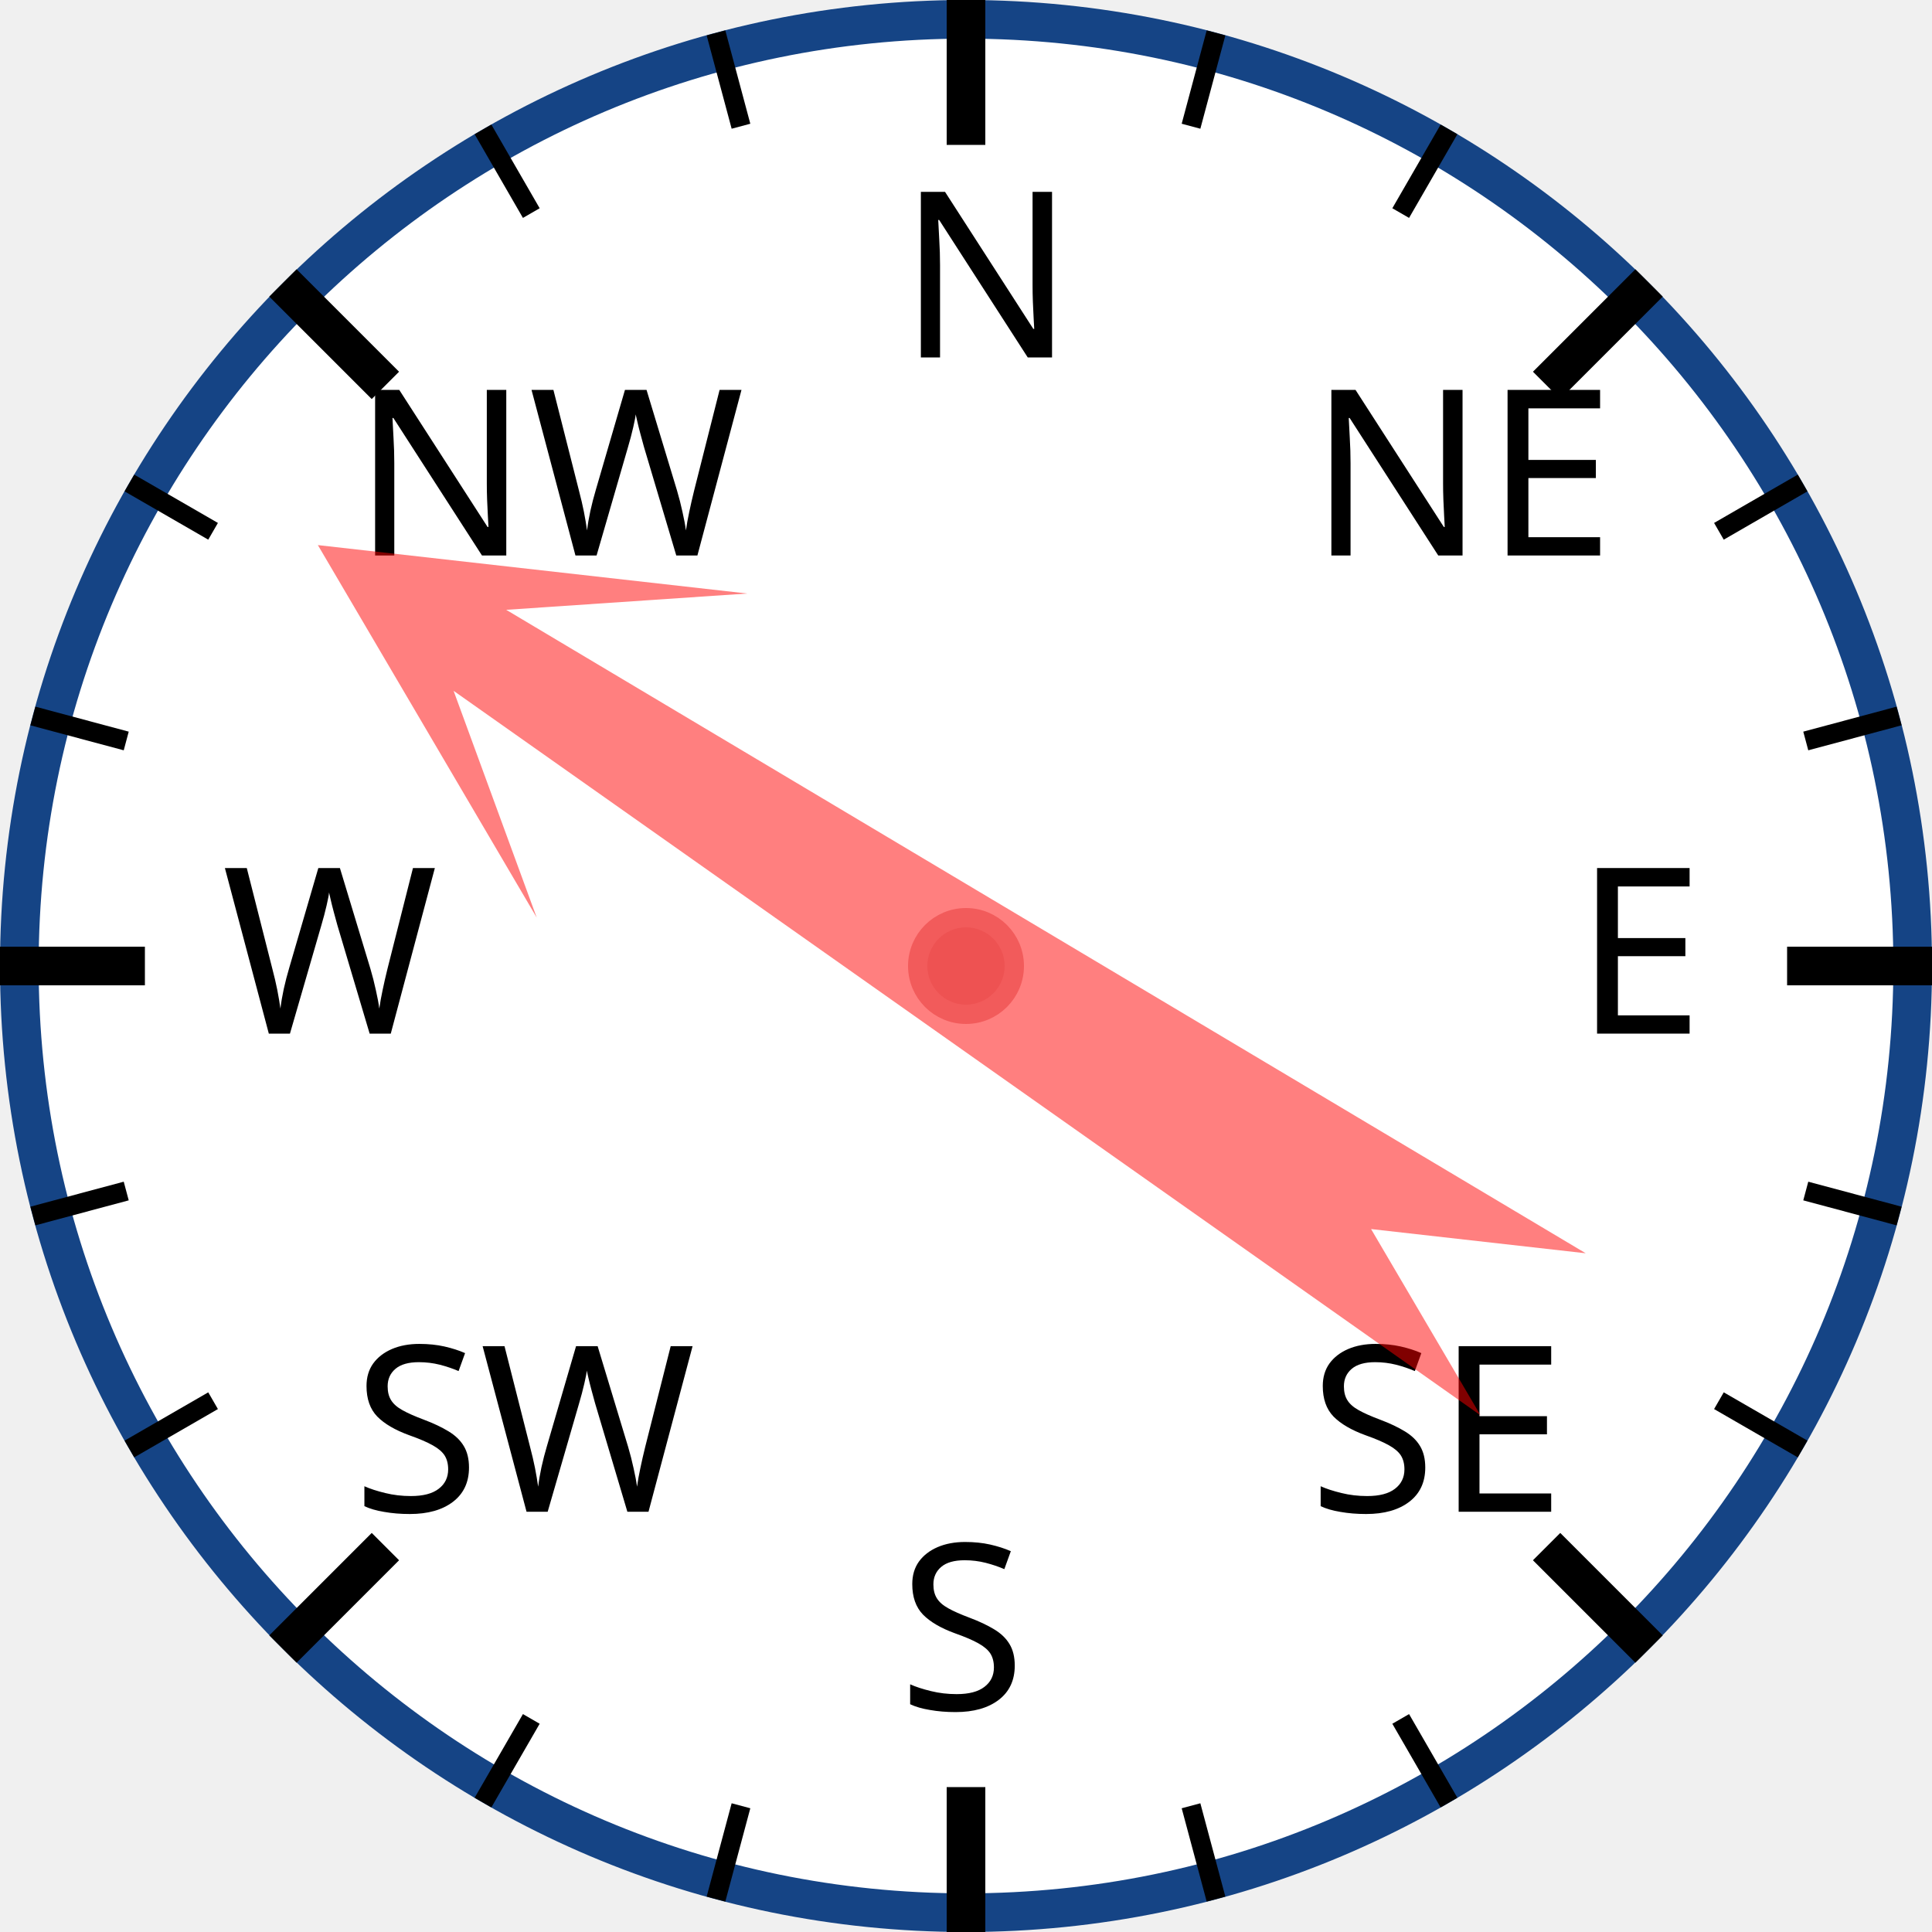
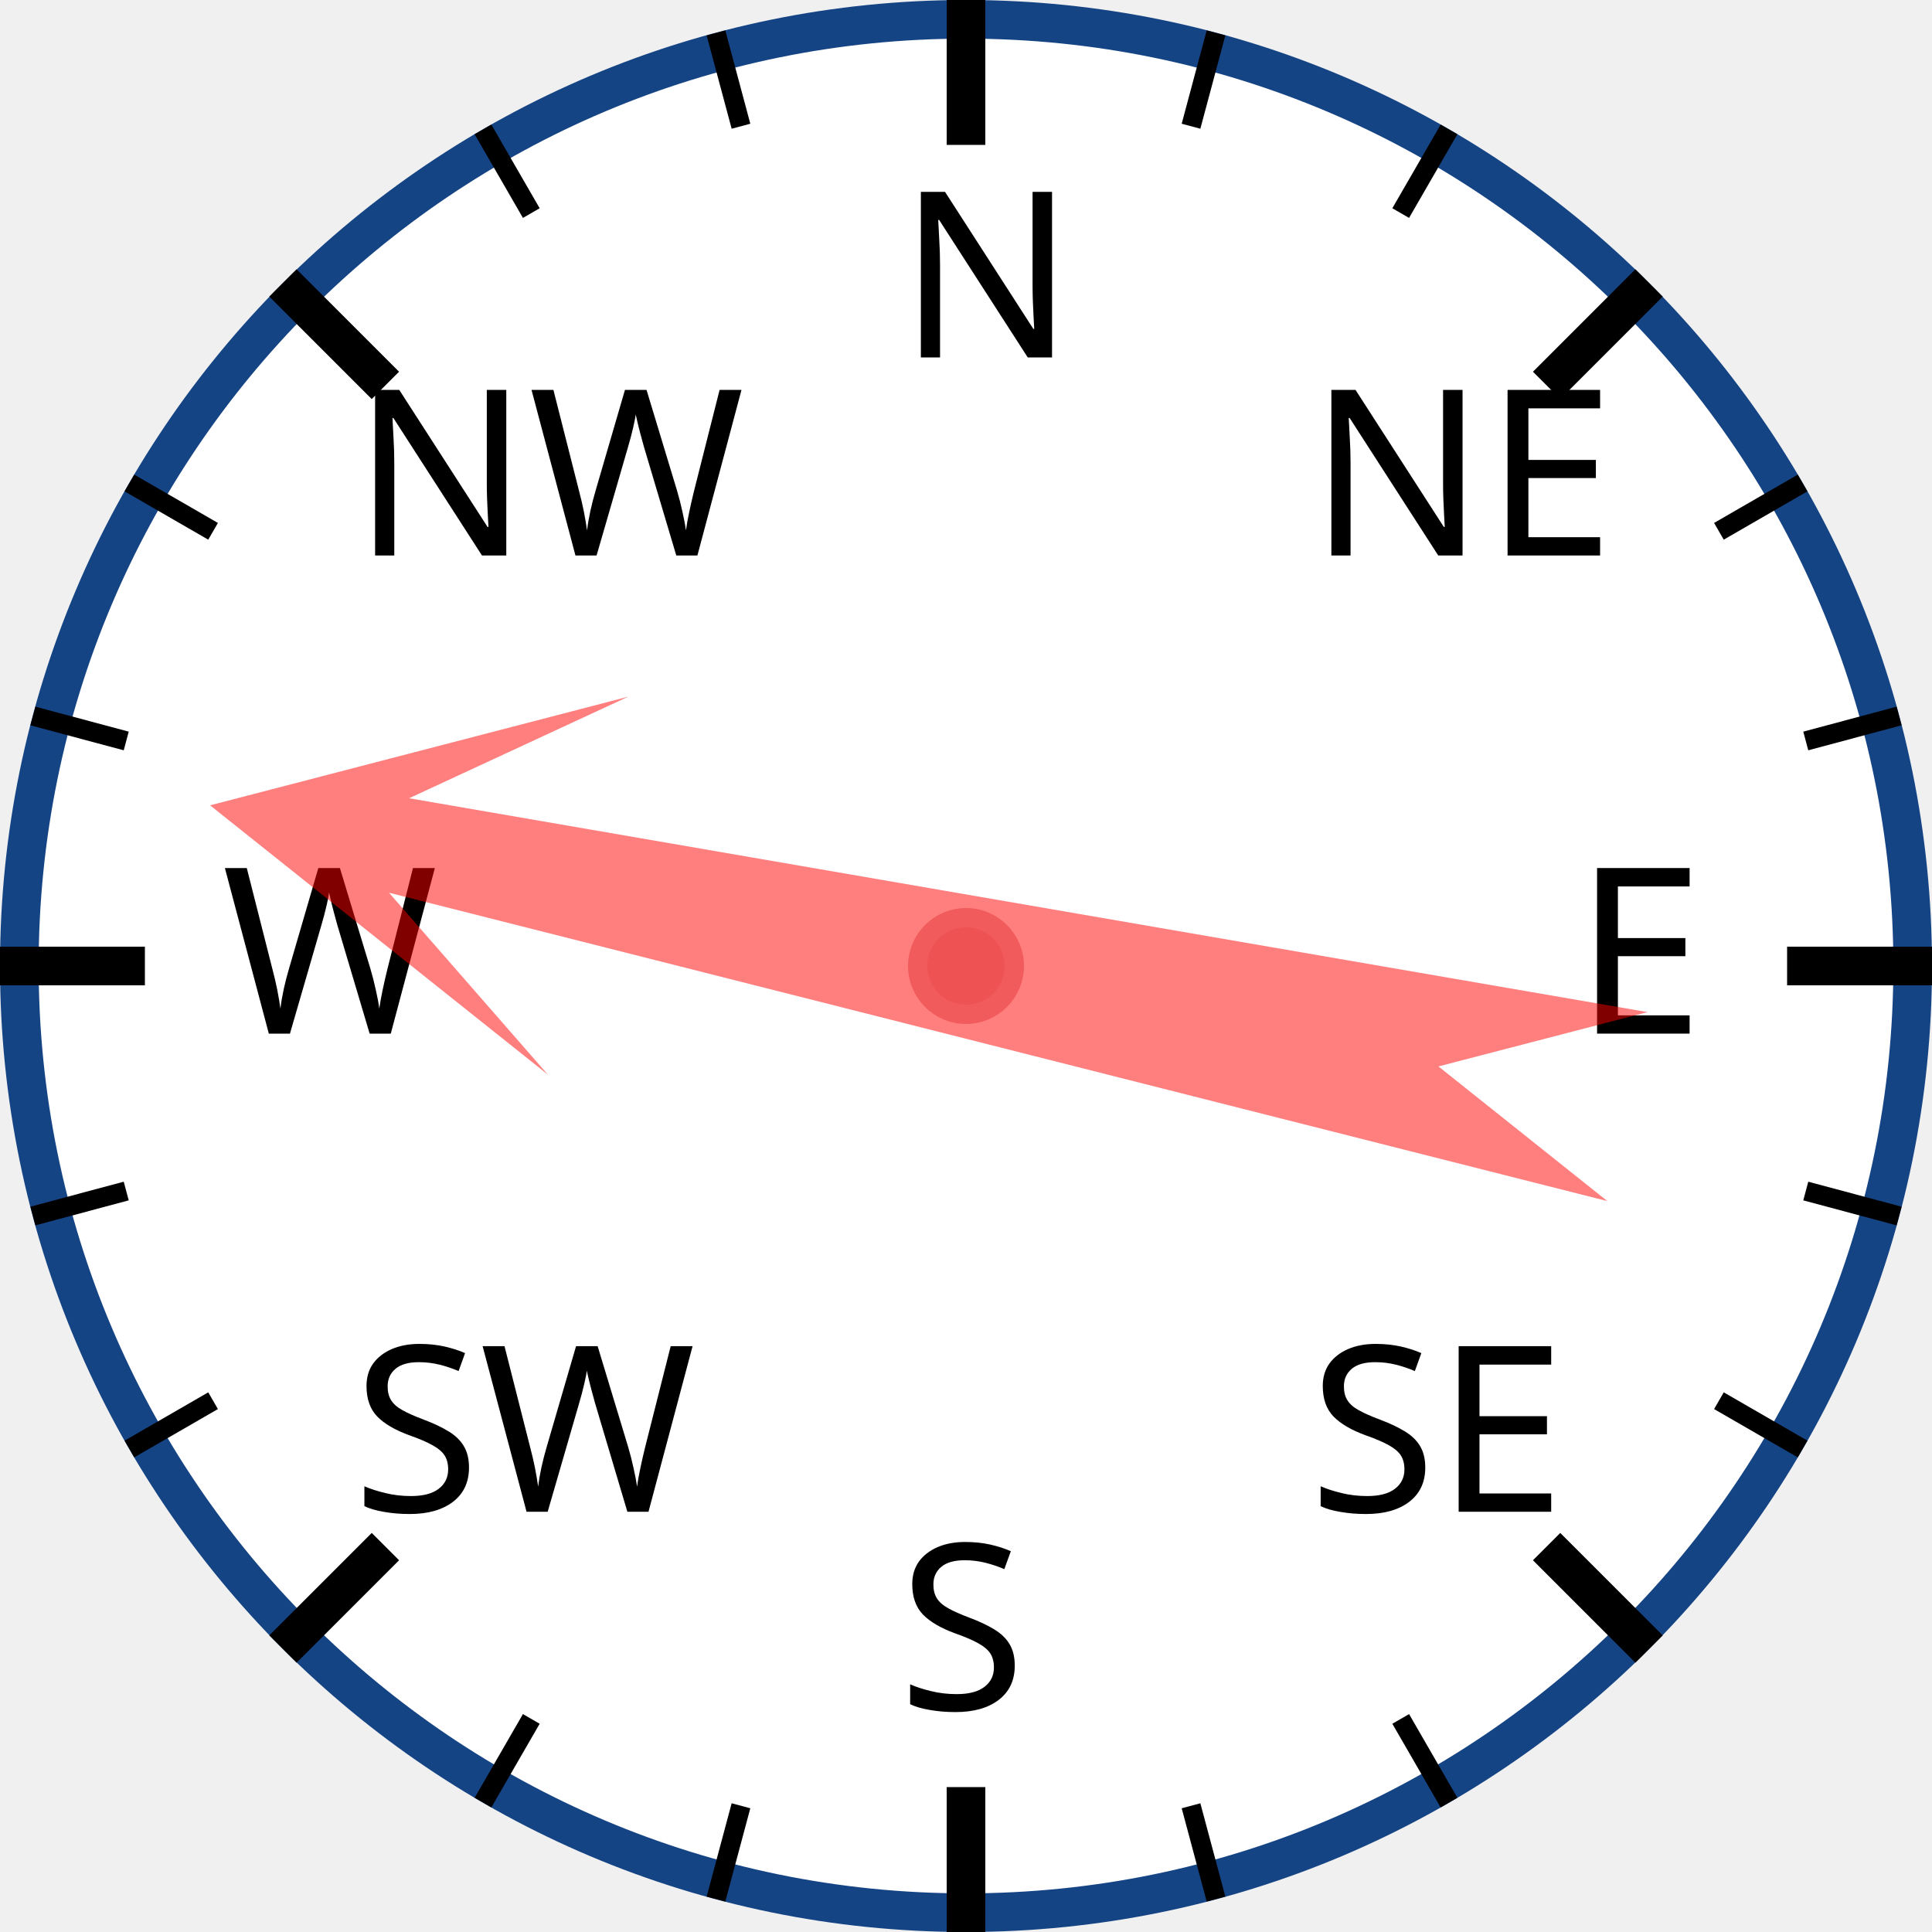
<svg xmlns="http://www.w3.org/2000/svg" width="120px" height="120px" viewBox="0 0 200 200">
  <circle cx="100" cy="100" r="98" style="fill: white; stroke: #154485; stroke-width: 4;" />
  <text x="93.0" y="37.0" style="font-family: sans-serif; font-size: 18pt;">N</text>
  <line x1="100.0" y1="0.0" x2="100.0" y2="15.0" style="stroke: black; stroke-width: 4;" />
  <line x1="74.118" y1="3.407" x2="76.706" y2="13.067" style="stroke: black; stroke-width: 2;" />
  <line x1="50" y1="13.397" x2="55" y2="22.058" style="stroke: black; stroke-width: 2;" />
  <text x="36.503" y="57.503" style="font-family: sans-serif; font-size: 18pt;">NW</text>
  <line x1="29.289" y1="29.289" x2="39.896" y2="39.896" style="stroke: black; stroke-width: 4;" />
  <line x1="13.397" y1="50" x2="22.058" y2="55" style="stroke: black; stroke-width: 2;" />
  <line x1="3.407" y1="74.118" x2="13.067" y2="76.706" style="stroke: black; stroke-width: 2;" />
  <text x="23.0" y="107.0" style="font-family: sans-serif; font-size: 18pt;">W</text>
  <line x1="0.0" y1="100.0" x2="15.0" y2="100.0" style="stroke: black; stroke-width: 4;" />
  <line x1="3.407" y1="125.882" x2="13.067" y2="123.294" style="stroke: black; stroke-width: 2;" />
  <line x1="13.397" y1="150" x2="22.058" y2="145" style="stroke: black; stroke-width: 2;" />
  <text x="36.503" y="156.497" style="font-family: sans-serif; font-size: 18pt;">SW</text>
  <line x1="29.289" y1="170.711" x2="39.896" y2="160.104" style="stroke: black; stroke-width: 4;" />
  <line x1="50" y1="186.603" x2="55" y2="177.942" style="stroke: black; stroke-width: 2;" />
  <line x1="74.118" y1="196.593" x2="76.706" y2="186.933" style="stroke: black; stroke-width: 2;" />
  <text x="93" y="177.0" style="font-family: sans-serif; font-size: 18pt;">S</text>
  <line x1="100" y1="200.0" x2="100" y2="185.0" style="stroke: black; stroke-width: 4;" />
  <line x1="125.882" y1="196.593" x2="123.294" y2="186.933" style="stroke: black; stroke-width: 2;" />
  <line x1="150.0" y1="186.603" x2="145.0" y2="177.942" style="stroke: black; stroke-width: 2;" />
  <text x="135.497" y="156.497" style="font-family: sans-serif; font-size: 18pt;">SE</text>
  <line x1="170.711" y1="170.711" x2="160.104" y2="160.104" style="stroke: black; stroke-width: 4;" />
  <line x1="186.603" y1="150" x2="177.942" y2="145" style="stroke: black; stroke-width: 2;" />
  <line x1="196.593" y1="125.882" x2="186.933" y2="123.294" style="stroke: black; stroke-width: 2;" />
  <text x="163.0" y="107" style="font-family: sans-serif; font-size: 18pt;">E</text>
  <line x1="200.0" y1="100" x2="185.0" y2="100" style="stroke: black; stroke-width: 4;" />
  <line x1="196.593" y1="74.118" x2="186.933" y2="76.706" style="stroke: black; stroke-width: 2;" />
  <line x1="186.603" y1="50" x2="177.942" y2="55" style="stroke: black; stroke-width: 2;" />
  <text x="135.497" y="57.503" style="font-family: sans-serif; font-size: 18pt;">NE</text>
  <line x1="170.711" y1="29.289" x2="160.104" y2="39.896" style="stroke: black; stroke-width: 4;" />
  <line x1="150" y1="13.397" x2="145" y2="22.058" style="stroke: black; stroke-width: 2;" />
  <line x1="125.882" y1="3.407" x2="123.294" y2="13.067" style="stroke: black; stroke-width: 2;" />
-   <polygon points="100 20 120 60 105 40 110 170 100 150 90 170 95 40 80 60" style="fill: red; fill-opacity: 0.5;" transform="rotate(303,100,100)" />
+   <polygon points="100 20 120 60 105 40 110 170 100 150 90 170 95 40 80 60" style="fill: red; fill-opacity: 0.5;" transform="rotate(282,100,100)" />
  <circle cx="100" cy="100" r="5" style="fill: #EE5252; stroke: #F25B5B; stroke-width: 2;" />
</svg>
